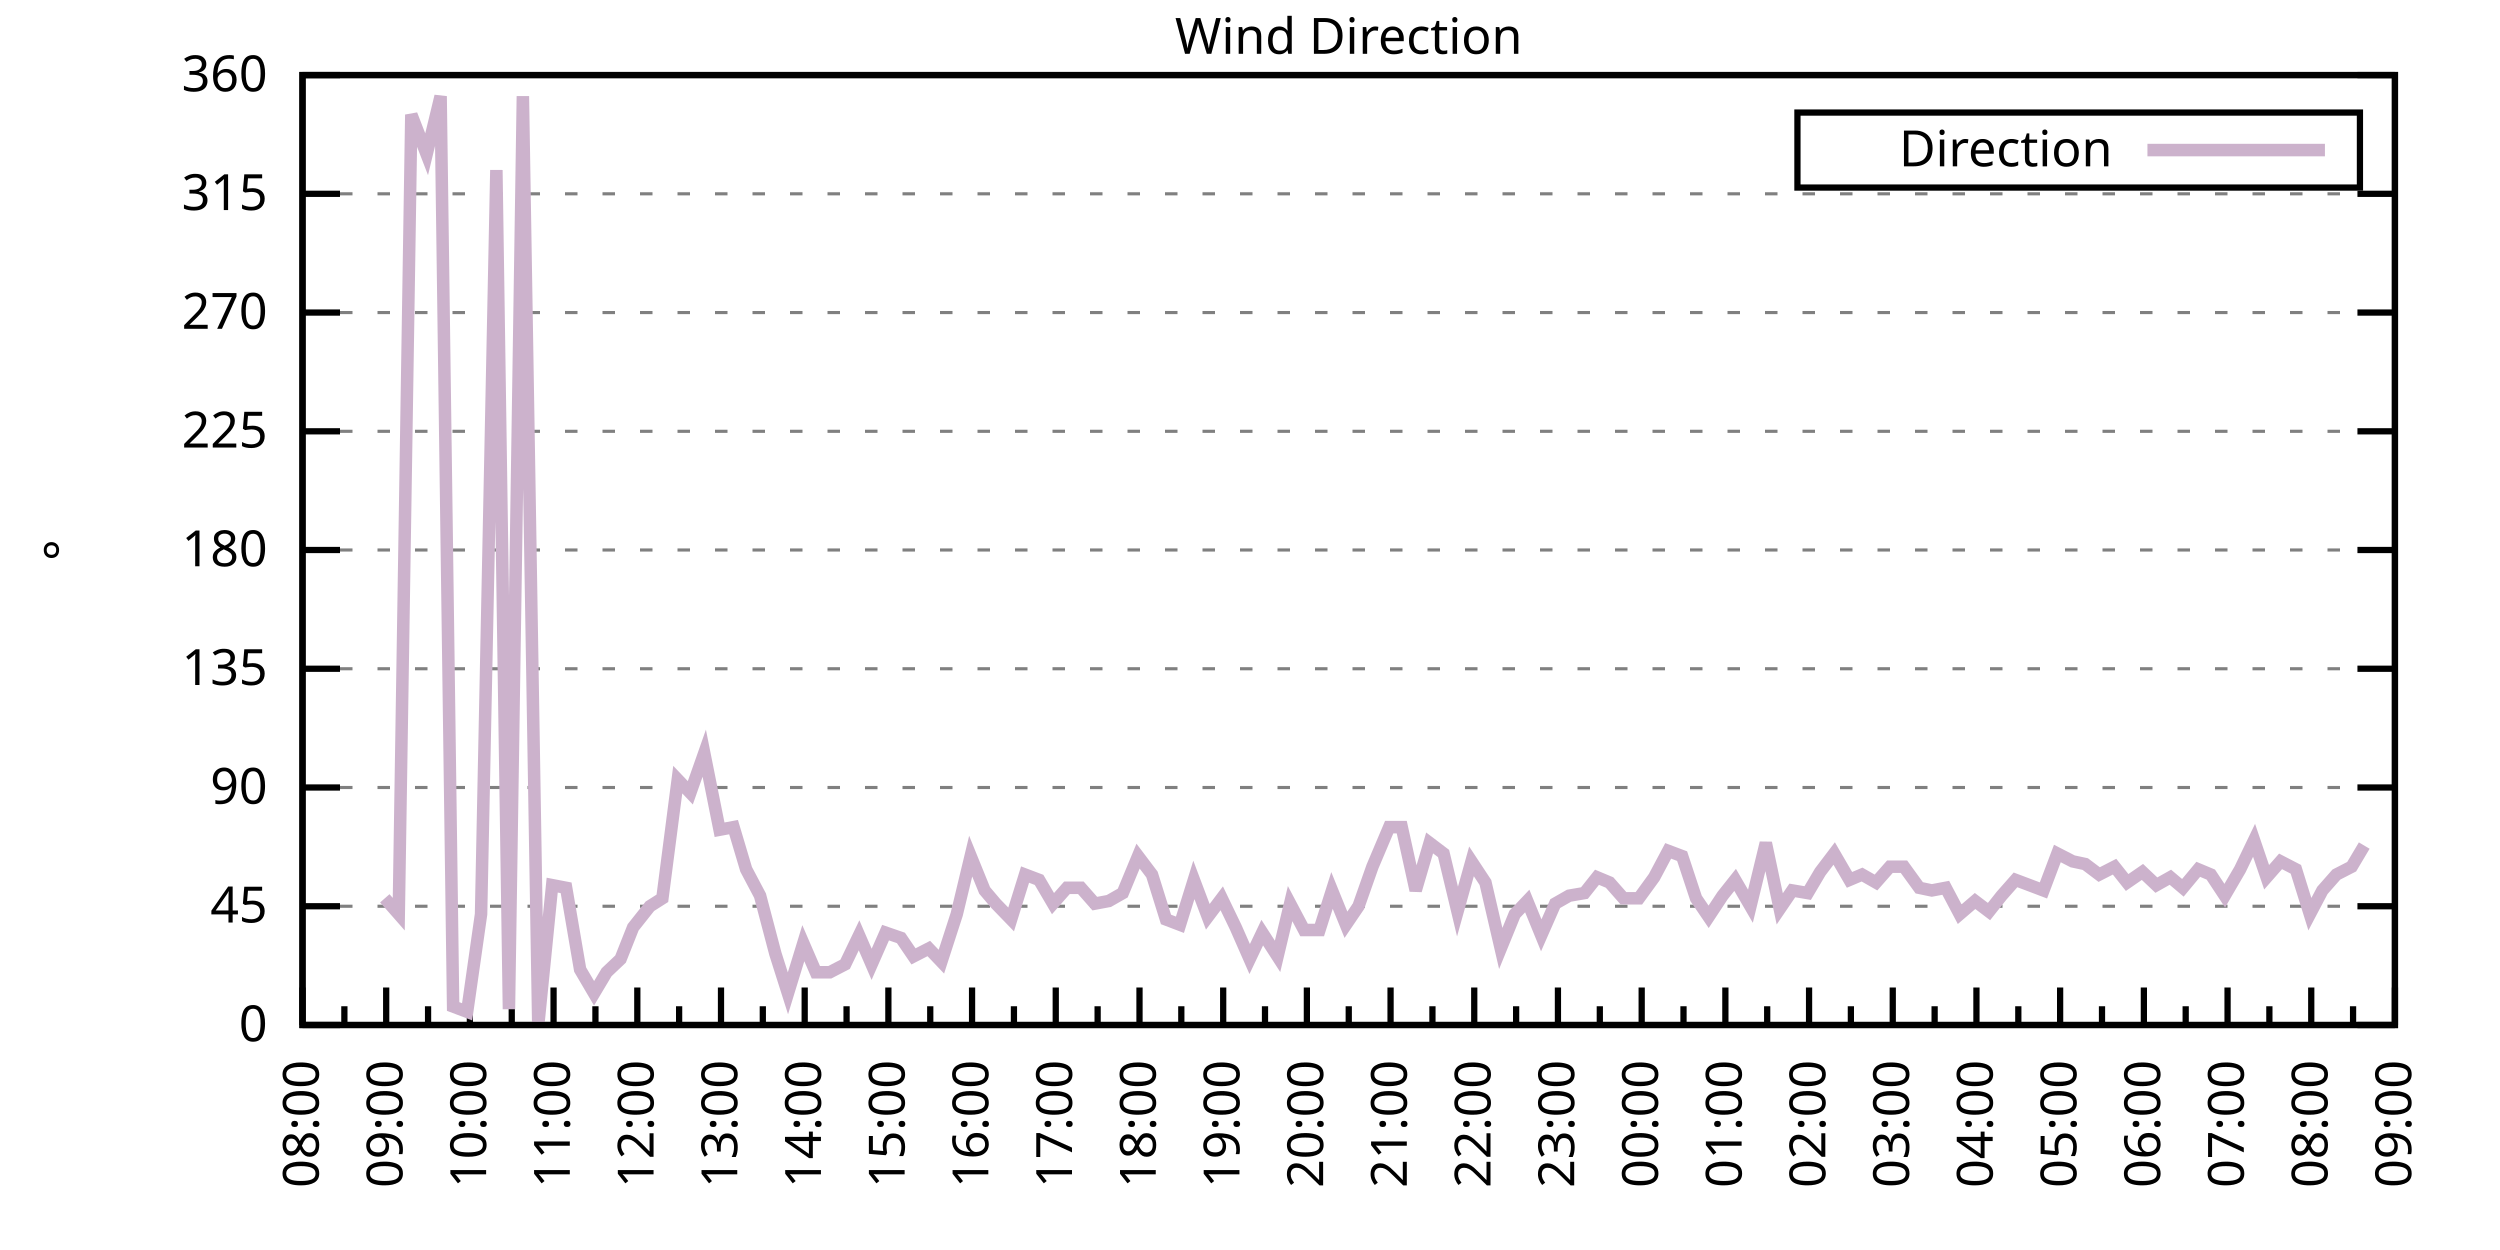
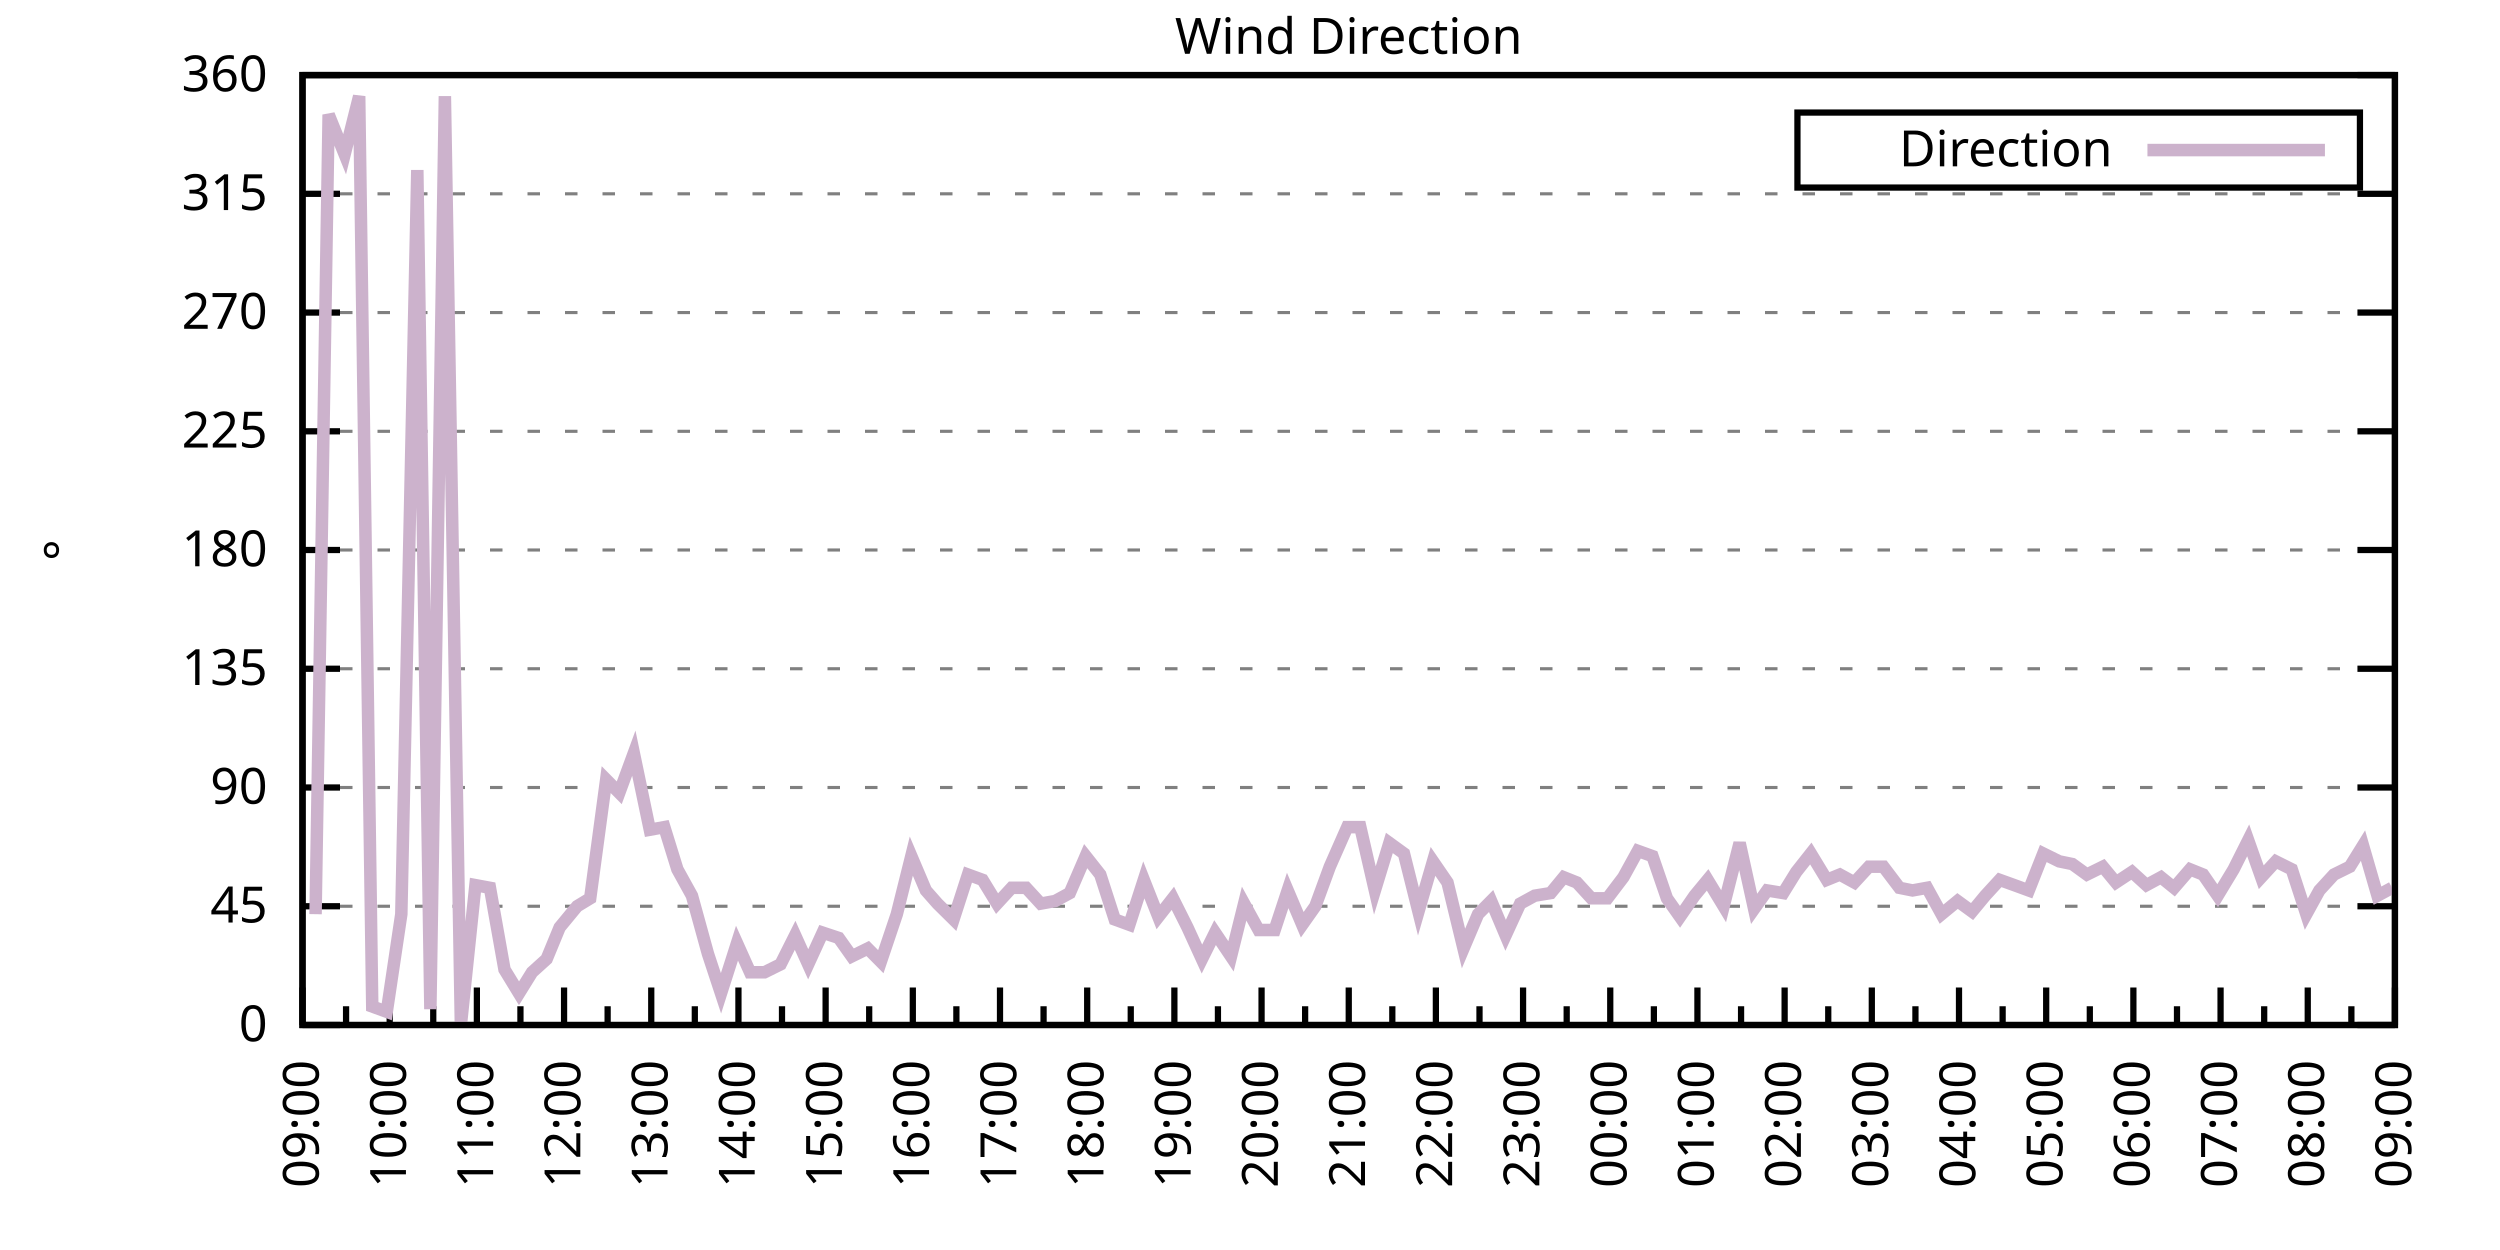
<svg xmlns="http://www.w3.org/2000/svg" xmlns:xlink="http://www.w3.org/1999/xlink" width="400" height="200" viewBox="0 0 400 200">
  <g id="gnuplot_canvas">
    <rect x="0" y="0" width="400" height="200" fill="none" />
    <defs>
      <circle id="gpDot" r="0.5" stroke-width="0.5" stroke="currentColor" />
      <path id="gpPt0" stroke-width="0.333" stroke="currentColor" d="M-1,0 h2 M0,-1 v2" />
      <path id="gpPt1" stroke-width="0.333" stroke="currentColor" d="M-1,-1 L1,1 M1,-1 L-1,1" />
      <path id="gpPt2" stroke-width="0.333" stroke="currentColor" d="M-1,0 L1,0 M0,-1 L0,1 M-1,-1 L1,1 M-1,1 L1,-1" />
      <rect id="gpPt3" stroke-width="0.333" stroke="currentColor" x="-1" y="-1" width="2" height="2" />
      <rect id="gpPt4" stroke-width="0.333" stroke="currentColor" fill="currentColor" x="-1" y="-1" width="2" height="2" />
      <circle id="gpPt5" stroke-width="0.333" stroke="currentColor" cx="0" cy="0" r="1" />
      <use xlink:href="#gpPt5" id="gpPt6" fill="currentColor" stroke="none" />
      <path id="gpPt7" stroke-width="0.333" stroke="currentColor" d="M0,-1.33 L-1.33,0.67 L1.33,0.67 z" />
      <use xlink:href="#gpPt7" id="gpPt8" fill="currentColor" stroke="none" />
      <use xlink:href="#gpPt7" id="gpPt9" stroke="currentColor" transform="rotate(180)" />
      <use xlink:href="#gpPt9" id="gpPt10" fill="currentColor" stroke="none" />
      <use xlink:href="#gpPt3" id="gpPt11" stroke="currentColor" transform="rotate(45)" />
      <use xlink:href="#gpPt11" id="gpPt12" fill="currentColor" stroke="none" />
      <path id="gpPt13" stroke-width="0.333" stroke="currentColor" d="M0,1.330 L1.265,0.411 L0.782,-1.067 L-0.782,-1.076 L-1.265,0.411 z" />
      <use xlink:href="#gpPt13" id="gpPt14" fill="currentColor" stroke="none" />
      <filter id="textbox" filterUnits="objectBoundingBox" x="0" y="0" height="1" width="1">
        <feFlood flood-color="white" flood-opacity="1" result="bgnd" />
        <feComposite in="SourceGraphic" in2="bgnd" operator="atop" />
      </filter>
      <filter id="greybox" filterUnits="objectBoundingBox" x="0" y="0" height="1" width="1">
        <feFlood flood-color="lightgrey" flood-opacity="1" result="grey" />
        <feComposite in="SourceGraphic" in2="grey" operator="atop" />
      </filter>
    </defs>
    <g fill="none" color="white" stroke="currentColor" stroke-width="1.00" stroke-linecap="butt" stroke-linejoin="miter">
</g>
    <g fill="none" color="black" stroke="currentColor" stroke-width="1.00" stroke-linecap="butt" stroke-linejoin="miter">
      <g stroke="none" shape-rendering="crispEdges">
        <polygon fill="rgb(255, 255, 255)" points="48.40,164.00 383.18,164.00 383.18,12.02 48.40,12.02 " />
      </g>
    </g>
    <g fill="none" color="black" stroke="currentColor" stroke-width="1.00" stroke-linecap="butt" stroke-linejoin="miter">
</g>
    <g fill="none" color="black" stroke="black" stroke-width="0.50" stroke-linecap="butt" stroke-linejoin="miter">
</g>
    <g fill="none" color="gray" stroke="currentColor" stroke-width="0.50" stroke-linecap="butt" stroke-linejoin="miter">
      <path stroke="gray" stroke-dasharray="2,4" class="gridline" d="M48.40,164.00 L383.19,164.00  " />
    </g>
    <g fill="none" color="gray" stroke="gray" stroke-width="1.00" stroke-linecap="butt" stroke-linejoin="miter">
</g>
    <g fill="none" color="black" stroke="currentColor" stroke-width="1.00" stroke-linecap="butt" stroke-linejoin="miter">
      <path stroke="black" d="M48.40,164.00 L54.40,164.00 M383.19,164.00 L377.19,164.00  " />
      <g transform="translate(42.80,166.60)" stroke="none" fill="black" font-family="Sans" font-size="8.00" text-anchor="end">
        <text>
          <tspan font-family="Sans"> 0</tspan>
        </text>
      </g>
    </g>
    <g fill="none" color="black" stroke="currentColor" stroke-width="1.00" stroke-linecap="butt" stroke-linejoin="miter">
</g>
    <g fill="none" color="black" stroke="black" stroke-width="0.50" stroke-linecap="butt" stroke-linejoin="miter">
</g>
    <g fill="none" color="gray" stroke="currentColor" stroke-width="0.50" stroke-linecap="butt" stroke-linejoin="miter">
      <path stroke="gray" stroke-dasharray="2,4" class="gridline" d="M48.40,145.00 L383.19,145.00  " />
    </g>
    <g fill="none" color="gray" stroke="gray" stroke-width="1.00" stroke-linecap="butt" stroke-linejoin="miter">
</g>
    <g fill="none" color="black" stroke="currentColor" stroke-width="1.00" stroke-linecap="butt" stroke-linejoin="miter">
      <path stroke="black" d="M48.40,145.00 L54.40,145.00 M383.19,145.00 L377.19,145.00  " />
      <g transform="translate(42.80,147.60)" stroke="none" fill="black" font-family="Sans" font-size="8.00" text-anchor="end">
        <text>
          <tspan font-family="Sans"> 45</tspan>
        </text>
      </g>
    </g>
    <g fill="none" color="black" stroke="currentColor" stroke-width="1.00" stroke-linecap="butt" stroke-linejoin="miter">
</g>
    <g fill="none" color="black" stroke="black" stroke-width="0.50" stroke-linecap="butt" stroke-linejoin="miter">
</g>
    <g fill="none" color="gray" stroke="currentColor" stroke-width="0.50" stroke-linecap="butt" stroke-linejoin="miter">
      <path stroke="gray" stroke-dasharray="2,4" class="gridline" d="M48.40,126.00 L383.19,126.00  " />
    </g>
    <g fill="none" color="gray" stroke="gray" stroke-width="1.00" stroke-linecap="butt" stroke-linejoin="miter">
</g>
    <g fill="none" color="black" stroke="currentColor" stroke-width="1.00" stroke-linecap="butt" stroke-linejoin="miter">
      <path stroke="black" d="M48.40,126.00 L54.40,126.00 M383.19,126.00 L377.19,126.00  " />
      <g transform="translate(42.80,128.60)" stroke="none" fill="black" font-family="Sans" font-size="8.00" text-anchor="end">
        <text>
          <tspan font-family="Sans"> 90</tspan>
        </text>
      </g>
    </g>
    <g fill="none" color="black" stroke="currentColor" stroke-width="1.00" stroke-linecap="butt" stroke-linejoin="miter">
</g>
    <g fill="none" color="black" stroke="black" stroke-width="0.50" stroke-linecap="butt" stroke-linejoin="miter">
</g>
    <g fill="none" color="gray" stroke="currentColor" stroke-width="0.50" stroke-linecap="butt" stroke-linejoin="miter">
      <path stroke="gray" stroke-dasharray="2,4" class="gridline" d="M48.40,107.00 L383.19,107.00  " />
    </g>
    <g fill="none" color="gray" stroke="gray" stroke-width="1.00" stroke-linecap="butt" stroke-linejoin="miter">
</g>
    <g fill="none" color="black" stroke="currentColor" stroke-width="1.00" stroke-linecap="butt" stroke-linejoin="miter">
      <path stroke="black" d="M48.40,107.00 L54.40,107.00 M383.19,107.00 L377.19,107.00  " />
      <g transform="translate(42.80,109.60)" stroke="none" fill="black" font-family="Sans" font-size="8.00" text-anchor="end">
        <text>
          <tspan font-family="Sans"> 135</tspan>
        </text>
      </g>
    </g>
    <g fill="none" color="black" stroke="currentColor" stroke-width="1.00" stroke-linecap="butt" stroke-linejoin="miter">
</g>
    <g fill="none" color="black" stroke="black" stroke-width="0.50" stroke-linecap="butt" stroke-linejoin="miter">
</g>
    <g fill="none" color="gray" stroke="currentColor" stroke-width="0.50" stroke-linecap="butt" stroke-linejoin="miter">
      <path stroke="gray" stroke-dasharray="2,4" class="gridline" d="M48.40,88.00 L383.19,88.00  " />
    </g>
    <g fill="none" color="gray" stroke="gray" stroke-width="1.00" stroke-linecap="butt" stroke-linejoin="miter">
</g>
    <g fill="none" color="black" stroke="currentColor" stroke-width="1.00" stroke-linecap="butt" stroke-linejoin="miter">
      <path stroke="black" d="M48.40,88.00 L54.40,88.00 M383.19,88.00 L377.19,88.00  " />
      <g transform="translate(42.80,90.60)" stroke="none" fill="black" font-family="Sans" font-size="8.00" text-anchor="end">
        <text>
          <tspan font-family="Sans"> 180</tspan>
        </text>
      </g>
    </g>
    <g fill="none" color="black" stroke="currentColor" stroke-width="1.00" stroke-linecap="butt" stroke-linejoin="miter">
</g>
    <g fill="none" color="black" stroke="black" stroke-width="0.50" stroke-linecap="butt" stroke-linejoin="miter">
</g>
    <g fill="none" color="gray" stroke="currentColor" stroke-width="0.50" stroke-linecap="butt" stroke-linejoin="miter">
      <path stroke="gray" stroke-dasharray="2,4" class="gridline" d="M48.40,69.01 L383.19,69.01  " />
    </g>
    <g fill="none" color="gray" stroke="gray" stroke-width="1.00" stroke-linecap="butt" stroke-linejoin="miter">
</g>
    <g fill="none" color="black" stroke="currentColor" stroke-width="1.00" stroke-linecap="butt" stroke-linejoin="miter">
      <path stroke="black" d="M48.40,69.01 L54.40,69.01 M383.19,69.01 L377.19,69.01  " />
      <g transform="translate(42.80,71.61)" stroke="none" fill="black" font-family="Sans" font-size="8.00" text-anchor="end">
        <text>
          <tspan font-family="Sans"> 225</tspan>
        </text>
      </g>
    </g>
    <g fill="none" color="black" stroke="currentColor" stroke-width="1.00" stroke-linecap="butt" stroke-linejoin="miter">
</g>
    <g fill="none" color="black" stroke="black" stroke-width="0.50" stroke-linecap="butt" stroke-linejoin="miter">
</g>
    <g fill="none" color="gray" stroke="currentColor" stroke-width="0.50" stroke-linecap="butt" stroke-linejoin="miter">
      <path stroke="gray" stroke-dasharray="2,4" class="gridline" d="M48.40,50.01 L383.19,50.01  " />
    </g>
    <g fill="none" color="gray" stroke="gray" stroke-width="1.00" stroke-linecap="butt" stroke-linejoin="miter">
</g>
    <g fill="none" color="black" stroke="currentColor" stroke-width="1.00" stroke-linecap="butt" stroke-linejoin="miter">
      <path stroke="black" d="M48.40,50.01 L54.40,50.01 M383.19,50.01 L377.19,50.01  " />
      <g transform="translate(42.80,52.61)" stroke="none" fill="black" font-family="Sans" font-size="8.00" text-anchor="end">
        <text>
          <tspan font-family="Sans"> 270</tspan>
        </text>
      </g>
    </g>
    <g fill="none" color="black" stroke="currentColor" stroke-width="1.00" stroke-linecap="butt" stroke-linejoin="miter">
</g>
    <g fill="none" color="black" stroke="black" stroke-width="0.50" stroke-linecap="butt" stroke-linejoin="miter">
</g>
    <g fill="none" color="gray" stroke="currentColor" stroke-width="0.50" stroke-linecap="butt" stroke-linejoin="miter">
      <path stroke="gray" stroke-dasharray="2,4" class="gridline" d="M48.40,31.01 L383.19,31.01  " />
    </g>
    <g fill="none" color="gray" stroke="gray" stroke-width="1.00" stroke-linecap="butt" stroke-linejoin="miter">
</g>
    <g fill="none" color="black" stroke="currentColor" stroke-width="1.00" stroke-linecap="butt" stroke-linejoin="miter">
      <path stroke="black" d="M48.40,31.01 L54.40,31.01 M383.19,31.01 L377.19,31.01  " />
      <g transform="translate(42.80,33.61)" stroke="none" fill="black" font-family="Sans" font-size="8.00" text-anchor="end">
        <text>
          <tspan font-family="Sans"> 315</tspan>
        </text>
      </g>
    </g>
    <g fill="none" color="black" stroke="currentColor" stroke-width="1.00" stroke-linecap="butt" stroke-linejoin="miter">
</g>
    <g fill="none" color="black" stroke="black" stroke-width="0.50" stroke-linecap="butt" stroke-linejoin="miter">
</g>
    <g fill="none" color="gray" stroke="currentColor" stroke-width="0.50" stroke-linecap="butt" stroke-linejoin="miter">
      <path stroke="gray" stroke-dasharray="2,4" class="gridline" d="M48.40,12.01 L383.19,12.01  " />
    </g>
    <g fill="none" color="gray" stroke="gray" stroke-width="1.00" stroke-linecap="butt" stroke-linejoin="miter">
</g>
    <g fill="none" color="black" stroke="currentColor" stroke-width="1.00" stroke-linecap="butt" stroke-linejoin="miter">
      <path stroke="black" d="M48.40,12.01 L54.40,12.01 M383.19,12.01 L377.19,12.01  " />
      <g transform="translate(42.80,14.61)" stroke="none" fill="black" font-family="Sans" font-size="8.00" text-anchor="end">
        <text>
          <tspan font-family="Sans"> 360</tspan>
        </text>
      </g>
    </g>
    <g fill="none" color="black" stroke="currentColor" stroke-width="1.00" stroke-linecap="butt" stroke-linejoin="miter">
      <path stroke="black" d="M48.40,164.00 L48.40,158.00  " />
      <g transform="translate(51.00,169.60) rotate(270)" stroke="none" fill="black" font-family="Sans" font-size="8.00" text-anchor="end">
        <text>
+           <tspan font-family="Sans">09:00</tspan>
+         </text>
+       </g>
+     </g>
+     <g fill="none" color="black" stroke="currentColor" stroke-width="1.00" stroke-linecap="butt" stroke-linejoin="miter">
+       <path stroke="black" d="M55.37,164.00 L55.37,161.00 M62.35,164.00 L62.35,158.00  " />
+       <g transform="translate(64.95,169.60) rotate(270)" stroke="none" fill="black" font-family="Sans" font-size="8.00" text-anchor="end">
+         <text>
+           <tspan font-family="Sans">10:00</tspan>
+         </text>
+       </g>
+     </g>
+     <g fill="none" color="black" stroke="currentColor" stroke-width="1.00" stroke-linecap="butt" stroke-linejoin="miter">
+       <path stroke="black" d="M69.32,164.00 L69.32,161.00 M76.30,164.00 L76.30,158.00  " />
+       <g transform="translate(78.90,169.60) rotate(270)" stroke="none" fill="black" font-family="Sans" font-size="8.00" text-anchor="end">
+         <text>
+           <tspan font-family="Sans">11:00</tspan>
+         </text>
+       </g>
+     </g>
+     <g fill="none" color="black" stroke="currentColor" stroke-width="1.00" stroke-linecap="butt" stroke-linejoin="miter">
+       <path stroke="black" d="M83.27,164.00 L83.27,161.00 M90.25,164.00 L90.25,158.00  " />
+       <g transform="translate(92.85,169.60) rotate(270)" stroke="none" fill="black" font-family="Sans" font-size="8.00" text-anchor="end">
+         <text>
+           <tspan font-family="Sans">12:00</tspan>
+         </text>
+       </g>
+     </g>
+     <g fill="none" color="black" stroke="currentColor" stroke-width="1.00" stroke-linecap="butt" stroke-linejoin="miter">
+       <path stroke="black" d="M97.22,164.00 L97.22,161.00 M104.20,164.00 L104.20,158.00  " />
+       <g transform="translate(106.80,169.60) rotate(270)" stroke="none" fill="black" font-family="Sans" font-size="8.00" text-anchor="end">
+         <text>
+           <tspan font-family="Sans">13:00</tspan>
+         </text>
+       </g>
+     </g>
+     <g fill="none" color="black" stroke="currentColor" stroke-width="1.00" stroke-linecap="butt" stroke-linejoin="miter">
+       <path stroke="black" d="M111.17,164.00 L111.17,161.00 M118.15,164.00 L118.15,158.00  " />
+       <g transform="translate(120.75,169.60) rotate(270)" stroke="none" fill="black" font-family="Sans" font-size="8.00" text-anchor="end">
+         <text>
+           <tspan font-family="Sans">14:00</tspan>
+         </text>
+       </g>
+     </g>
+     <g fill="none" color="black" stroke="currentColor" stroke-width="1.00" stroke-linecap="butt" stroke-linejoin="miter">
+       <path stroke="black" d="M125.12,164.00 L125.12,161.00 M132.10,164.00 L132.10,158.00  " />
+       <g transform="translate(134.70,169.60) rotate(270)" stroke="none" fill="black" font-family="Sans" font-size="8.00" text-anchor="end">
+         <text>
+           <tspan font-family="Sans">15:00</tspan>
+         </text>
+       </g>
+     </g>
+     <g fill="none" color="black" stroke="currentColor" stroke-width="1.00" stroke-linecap="butt" stroke-linejoin="miter">
+       <path stroke="black" d="M139.07,164.00 L139.07,161.00 M146.05,164.00 L146.05,158.00  " />
+       <g transform="translate(148.65,169.60) rotate(270)" stroke="none" fill="black" font-family="Sans" font-size="8.00" text-anchor="end">
+         <text>
+           <tspan font-family="Sans">16:00</tspan>
+         </text>
+       </g>
+     </g>
+     <g fill="none" color="black" stroke="currentColor" stroke-width="1.00" stroke-linecap="butt" stroke-linejoin="miter">
+       <path stroke="black" d="M153.02,164.00 L153.02,161.00 M160.00,164.00 L160.00,158.00  " />
+       <g transform="translate(162.60,169.60) rotate(270)" stroke="none" fill="black" font-family="Sans" font-size="8.00" text-anchor="end">
+         <text>
+           <tspan font-family="Sans">17:00</tspan>
+         </text>
+       </g>
+     </g>
+     <g fill="none" color="black" stroke="currentColor" stroke-width="1.00" stroke-linecap="butt" stroke-linejoin="miter">
+       <path stroke="black" d="M166.97,164.00 L166.97,161.00 M173.95,164.00 L173.95,158.00  " />
+       <g transform="translate(176.55,169.60) rotate(270)" stroke="none" fill="black" font-family="Sans" font-size="8.00" text-anchor="end">
+         <text>
+           <tspan font-family="Sans">18:00</tspan>
+         </text>
+       </g>
+     </g>
+     <g fill="none" color="black" stroke="currentColor" stroke-width="1.00" stroke-linecap="butt" stroke-linejoin="miter">
+       <path stroke="black" d="M180.92,164.00 L180.92,161.00 M187.90,164.00 L187.90,158.00  " />
+       <g transform="translate(190.50,169.60) rotate(270)" stroke="none" fill="black" font-family="Sans" font-size="8.00" text-anchor="end">
+         <text>
+           <tspan font-family="Sans">19:00</tspan>
+         </text>
+       </g>
+     </g>
+     <g fill="none" color="black" stroke="currentColor" stroke-width="1.00" stroke-linecap="butt" stroke-linejoin="miter">
+       <path stroke="black" d="M194.87,164.00 L194.87,161.00 M201.85,164.00 L201.85,158.00  " />
+       <g transform="translate(204.45,169.60) rotate(270)" stroke="none" fill="black" font-family="Sans" font-size="8.00" text-anchor="end">
+         <text>
+           <tspan font-family="Sans">20:00</tspan>
+         </text>
+       </g>
+     </g>
+     <g fill="none" color="black" stroke="currentColor" stroke-width="1.00" stroke-linecap="butt" stroke-linejoin="miter">
+       <path stroke="black" d="M208.82,164.00 L208.82,161.00 M215.80,164.00 L215.80,158.00  " />
+       <g transform="translate(218.40,169.60) rotate(270)" stroke="none" fill="black" font-family="Sans" font-size="8.00" text-anchor="end">
+         <text>
+           <tspan font-family="Sans">21:00</tspan>
+         </text>
+       </g>
+     </g>
+     <g fill="none" color="black" stroke="currentColor" stroke-width="1.00" stroke-linecap="butt" stroke-linejoin="miter">
+       <path stroke="black" d="M222.77,164.00 L222.77,161.00 M229.74,164.00 L229.74,158.00  " />
+       <g transform="translate(232.34,169.60) rotate(270)" stroke="none" fill="black" font-family="Sans" font-size="8.00" text-anchor="end">
+         <text>
+           <tspan font-family="Sans">22:00</tspan>
+         </text>
+       </g>
+     </g>
+     <g fill="none" color="black" stroke="currentColor" stroke-width="1.00" stroke-linecap="butt" stroke-linejoin="miter">
+       <path stroke="black" d="M236.72,164.00 L236.72,161.00 M243.69,164.00 L243.69,158.00  " />
+       <g transform="translate(246.29,169.60) rotate(270)" stroke="none" fill="black" font-family="Sans" font-size="8.00" text-anchor="end">
+         <text>
+           <tspan font-family="Sans">23:00</tspan>
+         </text>
+       </g>
+     </g>
+     <g fill="none" color="black" stroke="currentColor" stroke-width="1.00" stroke-linecap="butt" stroke-linejoin="miter">
+       <path stroke="black" d="M250.67,164.00 L250.67,161.00 M257.64,164.00 L257.64,158.00  " />
+       <g transform="translate(260.24,169.60) rotate(270)" stroke="none" fill="black" font-family="Sans" font-size="8.00" text-anchor="end">
+         <text>
+           <tspan font-family="Sans">00:00</tspan>
+         </text>
+       </g>
+     </g>
+     <g fill="none" color="black" stroke="currentColor" stroke-width="1.00" stroke-linecap="butt" stroke-linejoin="miter">
+       <path stroke="black" d="M264.62,164.00 L264.62,161.00 M271.59,164.00 L271.59,158.00  " />
+       <g transform="translate(274.19,169.60) rotate(270)" stroke="none" fill="black" font-family="Sans" font-size="8.00" text-anchor="end">
+         <text>
+           <tspan font-family="Sans">01:00</tspan>
+         </text>
+       </g>
+     </g>
+     <g fill="none" color="black" stroke="currentColor" stroke-width="1.00" stroke-linecap="butt" stroke-linejoin="miter">
+       <path stroke="black" d="M278.57,164.00 L278.57,161.00 M285.54,164.00 L285.54,158.00  " />
+       <g transform="translate(288.14,169.60) rotate(270)" stroke="none" fill="black" font-family="Sans" font-size="8.00" text-anchor="end">
+         <text>
+           <tspan font-family="Sans">02:00</tspan>
+         </text>
+       </g>
+     </g>
+     <g fill="none" color="black" stroke="currentColor" stroke-width="1.00" stroke-linecap="butt" stroke-linejoin="miter">
+       <path stroke="black" d="M292.52,164.00 L292.52,161.00 M299.49,164.00 L299.49,158.00  " />
+       <g transform="translate(302.09,169.60) rotate(270)" stroke="none" fill="black" font-family="Sans" font-size="8.00" text-anchor="end">
+         <text>
+           <tspan font-family="Sans">03:00</tspan>
+         </text>
+       </g>
+     </g>
+     <g fill="none" color="black" stroke="currentColor" stroke-width="1.00" stroke-linecap="butt" stroke-linejoin="miter">
+       <path stroke="black" d="M306.47,164.00 L306.47,161.00 M313.44,164.00 L313.44,158.00  " />
+       <g transform="translate(316.04,169.60) rotate(270)" stroke="none" fill="black" font-family="Sans" font-size="8.00" text-anchor="end">
+         <text>
+           <tspan font-family="Sans">04:00</tspan>
+         </text>
+       </g>
+     </g>
+     <g fill="none" color="black" stroke="currentColor" stroke-width="1.00" stroke-linecap="butt" stroke-linejoin="miter">
+       <path stroke="black" d="M320.42,164.00 L320.42,161.00 M327.39,164.00 L327.39,158.00  " />
+       <g transform="translate(329.99,169.60) rotate(270)" stroke="none" fill="black" font-family="Sans" font-size="8.00" text-anchor="end">
+         <text>
+           <tspan font-family="Sans">05:00</tspan>
+         </text>
+       </g>
+     </g>
+     <g fill="none" color="black" stroke="currentColor" stroke-width="1.00" stroke-linecap="butt" stroke-linejoin="miter">
+       <path stroke="black" d="M334.37,164.00 L334.37,161.00 M341.34,164.00 L341.34,158.00  " />
+       <g transform="translate(343.94,169.60) rotate(270)" stroke="none" fill="black" font-family="Sans" font-size="8.00" text-anchor="end">
+         <text>
+           <tspan font-family="Sans">06:00</tspan>
+         </text>
+       </g>
+     </g>
+     <g fill="none" color="black" stroke="currentColor" stroke-width="1.00" stroke-linecap="butt" stroke-linejoin="miter">
+       <path stroke="black" d="M348.32,164.00 L348.32,161.00 M355.29,164.00 L355.29,158.00  " />
+       <g transform="translate(357.89,169.60) rotate(270)" stroke="none" fill="black" font-family="Sans" font-size="8.00" text-anchor="end">
+         <text>
+           <tspan font-family="Sans">07:00</tspan>
+         </text>
+       </g>
+     </g>
+     <g fill="none" color="black" stroke="currentColor" stroke-width="1.00" stroke-linecap="butt" stroke-linejoin="miter">
+       <path stroke="black" d="M362.27,164.00 L362.27,161.00 M369.24,164.00 L369.24,158.00  " />
+       <g transform="translate(371.84,169.60) rotate(270)" stroke="none" fill="black" font-family="Sans" font-size="8.00" text-anchor="end">
+         <text>
          <tspan font-family="Sans">08:00</tspan>
        </text>
      </g>
    </g>
    <g fill="none" color="black" stroke="currentColor" stroke-width="1.00" stroke-linecap="butt" stroke-linejoin="miter">
-       <path stroke="black" d="M55.10,164.00 L55.10,161.00 M61.79,164.00 L61.79,158.00  " />
-       <g transform="translate(64.39,169.60) rotate(270)" stroke="none" fill="black" font-family="Sans" font-size="8.00" text-anchor="end">
-         <text>
-           <tspan font-family="Sans">09:00</tspan>
-         </text>
-       </g>
-     </g>
-     <g fill="none" color="black" stroke="currentColor" stroke-width="1.00" stroke-linecap="butt" stroke-linejoin="miter">
-       <path stroke="black" d="M68.49,164.00 L68.49,161.00 M75.18,164.00 L75.18,158.00  " />
-       <g transform="translate(77.78,169.60) rotate(270)" stroke="none" fill="black" font-family="Sans" font-size="8.00" text-anchor="end">
-         <text>
-           <tspan font-family="Sans">10:00</tspan>
-         </text>
-       </g>
-     </g>
-     <g fill="none" color="black" stroke="currentColor" stroke-width="1.00" stroke-linecap="butt" stroke-linejoin="miter">
-       <path stroke="black" d="M81.88,164.00 L81.88,161.00 M88.57,164.00 L88.57,158.00  " />
-       <g transform="translate(91.17,169.60) rotate(270)" stroke="none" fill="black" font-family="Sans" font-size="8.00" text-anchor="end">
-         <text>
-           <tspan font-family="Sans">11:00</tspan>
-         </text>
-       </g>
-     </g>
-     <g fill="none" color="black" stroke="currentColor" stroke-width="1.00" stroke-linecap="butt" stroke-linejoin="miter">
-       <path stroke="black" d="M95.27,164.00 L95.27,161.00 M101.97,164.00 L101.97,158.00  " />
-       <g transform="translate(104.57,169.60) rotate(270)" stroke="none" fill="black" font-family="Sans" font-size="8.00" text-anchor="end">
-         <text>
-           <tspan font-family="Sans">12:00</tspan>
-         </text>
-       </g>
-     </g>
-     <g fill="none" color="black" stroke="currentColor" stroke-width="1.00" stroke-linecap="butt" stroke-linejoin="miter">
-       <path stroke="black" d="M108.66,164.00 L108.66,161.00 M115.36,164.00 L115.36,158.00  " />
-       <g transform="translate(117.96,169.60) rotate(270)" stroke="none" fill="black" font-family="Sans" font-size="8.00" text-anchor="end">
-         <text>
-           <tspan font-family="Sans">13:00</tspan>
-         </text>
-       </g>
-     </g>
-     <g fill="none" color="black" stroke="currentColor" stroke-width="1.00" stroke-linecap="butt" stroke-linejoin="miter">
-       <path stroke="black" d="M122.05,164.00 L122.05,161.00 M128.75,164.00 L128.75,158.00  " />
-       <g transform="translate(131.35,169.60) rotate(270)" stroke="none" fill="black" font-family="Sans" font-size="8.00" text-anchor="end">
-         <text>
-           <tspan font-family="Sans">14:00</tspan>
-         </text>
-       </g>
-     </g>
-     <g fill="none" color="black" stroke="currentColor" stroke-width="1.00" stroke-linecap="butt" stroke-linejoin="miter">
-       <path stroke="black" d="M135.45,164.00 L135.45,161.00 M142.14,164.00 L142.14,158.00  " />
-       <g transform="translate(144.74,169.60) rotate(270)" stroke="none" fill="black" font-family="Sans" font-size="8.00" text-anchor="end">
-         <text>
-           <tspan font-family="Sans">15:00</tspan>
-         </text>
-       </g>
-     </g>
-     <g fill="none" color="black" stroke="currentColor" stroke-width="1.00" stroke-linecap="butt" stroke-linejoin="miter">
-       <path stroke="black" d="M148.84,164.00 L148.84,161.00 M155.53,164.00 L155.53,158.00  " />
-       <g transform="translate(158.13,169.60) rotate(270)" stroke="none" fill="black" font-family="Sans" font-size="8.00" text-anchor="end">
-         <text>
-           <tspan font-family="Sans">16:00</tspan>
-         </text>
-       </g>
-     </g>
-     <g fill="none" color="black" stroke="currentColor" stroke-width="1.00" stroke-linecap="butt" stroke-linejoin="miter">
-       <path stroke="black" d="M162.23,164.00 L162.23,161.00 M168.92,164.00 L168.92,158.00  " />
-       <g transform="translate(171.52,169.60) rotate(270)" stroke="none" fill="black" font-family="Sans" font-size="8.00" text-anchor="end">
-         <text>
-           <tspan font-family="Sans">17:00</tspan>
-         </text>
-       </g>
-     </g>
-     <g fill="none" color="black" stroke="currentColor" stroke-width="1.00" stroke-linecap="butt" stroke-linejoin="miter">
-       <path stroke="black" d="M175.62,164.00 L175.62,161.00 M182.32,164.00 L182.32,158.00  " />
-       <g transform="translate(184.92,169.60) rotate(270)" stroke="none" fill="black" font-family="Sans" font-size="8.00" text-anchor="end">
-         <text>
-           <tspan font-family="Sans">18:00</tspan>
-         </text>
-       </g>
-     </g>
-     <g fill="none" color="black" stroke="currentColor" stroke-width="1.00" stroke-linecap="butt" stroke-linejoin="miter">
-       <path stroke="black" d="M189.01,164.00 L189.01,161.00 M195.71,164.00 L195.71,158.00  " />
-       <g transform="translate(198.31,169.60) rotate(270)" stroke="none" fill="black" font-family="Sans" font-size="8.00" text-anchor="end">
-         <text>
-           <tspan font-family="Sans">19:00</tspan>
-         </text>
-       </g>
-     </g>
-     <g fill="none" color="black" stroke="currentColor" stroke-width="1.00" stroke-linecap="butt" stroke-linejoin="miter">
-       <path stroke="black" d="M202.40,164.00 L202.40,161.00 M209.10,164.00 L209.10,158.00  " />
-       <g transform="translate(211.70,169.60) rotate(270)" stroke="none" fill="black" font-family="Sans" font-size="8.00" text-anchor="end">
-         <text>
-           <tspan font-family="Sans">20:00</tspan>
-         </text>
-       </g>
-     </g>
-     <g fill="none" color="black" stroke="currentColor" stroke-width="1.00" stroke-linecap="butt" stroke-linejoin="miter">
-       <path stroke="black" d="M215.80,164.00 L215.80,161.00 M222.49,164.00 L222.49,158.00  " />
-       <g transform="translate(225.09,169.60) rotate(270)" stroke="none" fill="black" font-family="Sans" font-size="8.00" text-anchor="end">
-         <text>
-           <tspan font-family="Sans">21:00</tspan>
-         </text>
-       </g>
-     </g>
-     <g fill="none" color="black" stroke="currentColor" stroke-width="1.00" stroke-linecap="butt" stroke-linejoin="miter">
-       <path stroke="black" d="M229.19,164.00 L229.19,161.00 M235.88,164.00 L235.88,158.00  " />
-       <g transform="translate(238.48,169.60) rotate(270)" stroke="none" fill="black" font-family="Sans" font-size="8.00" text-anchor="end">
-         <text>
-           <tspan font-family="Sans">22:00</tspan>
-         </text>
-       </g>
-     </g>
-     <g fill="none" color="black" stroke="currentColor" stroke-width="1.00" stroke-linecap="butt" stroke-linejoin="miter">
-       <path stroke="black" d="M242.58,164.00 L242.58,161.00 M249.27,164.00 L249.27,158.00  " />
-       <g transform="translate(251.87,169.60) rotate(270)" stroke="none" fill="black" font-family="Sans" font-size="8.00" text-anchor="end">
-         <text>
-           <tspan font-family="Sans">23:00</tspan>
-         </text>
-       </g>
-     </g>
-     <g fill="none" color="black" stroke="currentColor" stroke-width="1.00" stroke-linecap="butt" stroke-linejoin="miter">
-       <path stroke="black" d="M255.97,164.00 L255.97,161.00 M262.67,164.00 L262.67,158.00  " />
-       <g transform="translate(265.27,169.60) rotate(270)" stroke="none" fill="black" font-family="Sans" font-size="8.00" text-anchor="end">
-         <text>
-           <tspan font-family="Sans">00:00</tspan>
-         </text>
-       </g>
-     </g>
-     <g fill="none" color="black" stroke="currentColor" stroke-width="1.00" stroke-linecap="butt" stroke-linejoin="miter">
-       <path stroke="black" d="M269.36,164.00 L269.36,161.00 M276.06,164.00 L276.06,158.00  " />
-       <g transform="translate(278.66,169.60) rotate(270)" stroke="none" fill="black" font-family="Sans" font-size="8.00" text-anchor="end">
-         <text>
-           <tspan font-family="Sans">01:00</tspan>
-         </text>
-       </g>
-     </g>
-     <g fill="none" color="black" stroke="currentColor" stroke-width="1.00" stroke-linecap="butt" stroke-linejoin="miter">
-       <path stroke="black" d="M282.75,164.00 L282.75,161.00 M289.45,164.00 L289.45,158.00  " />
-       <g transform="translate(292.05,169.60) rotate(270)" stroke="none" fill="black" font-family="Sans" font-size="8.00" text-anchor="end">
-         <text>
-           <tspan font-family="Sans">02:00</tspan>
-         </text>
-       </g>
-     </g>
-     <g fill="none" color="black" stroke="currentColor" stroke-width="1.00" stroke-linecap="butt" stroke-linejoin="miter">
-       <path stroke="black" d="M296.14,164.00 L296.14,161.00 M302.84,164.00 L302.84,158.00  " />
-       <g transform="translate(305.44,169.60) rotate(270)" stroke="none" fill="black" font-family="Sans" font-size="8.00" text-anchor="end">
-         <text>
-           <tspan font-family="Sans">03:00</tspan>
-         </text>
-       </g>
-     </g>
-     <g fill="none" color="black" stroke="currentColor" stroke-width="1.00" stroke-linecap="butt" stroke-linejoin="miter">
-       <path stroke="black" d="M309.54,164.00 L309.54,161.00 M316.23,164.00 L316.23,158.00  " />
-       <g transform="translate(318.83,169.60) rotate(270)" stroke="none" fill="black" font-family="Sans" font-size="8.00" text-anchor="end">
-         <text>
-           <tspan font-family="Sans">04:00</tspan>
-         </text>
-       </g>
-     </g>
-     <g fill="none" color="black" stroke="currentColor" stroke-width="1.00" stroke-linecap="butt" stroke-linejoin="miter">
-       <path stroke="black" d="M322.93,164.00 L322.93,161.00 M329.62,164.00 L329.62,158.00  " />
-       <g transform="translate(332.22,169.60) rotate(270)" stroke="none" fill="black" font-family="Sans" font-size="8.00" text-anchor="end">
-         <text>
-           <tspan font-family="Sans">05:00</tspan>
-         </text>
-       </g>
-     </g>
-     <g fill="none" color="black" stroke="currentColor" stroke-width="1.00" stroke-linecap="butt" stroke-linejoin="miter">
-       <path stroke="black" d="M336.32,164.00 L336.32,161.00 M343.02,164.00 L343.02,158.00  " />
-       <g transform="translate(345.62,169.60) rotate(270)" stroke="none" fill="black" font-family="Sans" font-size="8.00" text-anchor="end">
-         <text>
-           <tspan font-family="Sans">06:00</tspan>
-         </text>
-       </g>
-     </g>
-     <g fill="none" color="black" stroke="currentColor" stroke-width="1.00" stroke-linecap="butt" stroke-linejoin="miter">
-       <path stroke="black" d="M349.71,164.00 L349.71,161.00 M356.41,164.00 L356.41,158.00  " />
-       <g transform="translate(359.01,169.60) rotate(270)" stroke="none" fill="black" font-family="Sans" font-size="8.00" text-anchor="end">
-         <text>
-           <tspan font-family="Sans">07:00</tspan>
-         </text>
-       </g>
-     </g>
-     <g fill="none" color="black" stroke="currentColor" stroke-width="1.00" stroke-linecap="butt" stroke-linejoin="miter">
-       <path stroke="black" d="M363.10,164.00 L363.10,161.00 M369.80,164.00 L369.80,158.00  " />
-       <g transform="translate(372.40,169.60) rotate(270)" stroke="none" fill="black" font-family="Sans" font-size="8.00" text-anchor="end">
-         <text>
-           <tspan font-family="Sans">08:00</tspan>
-         </text>
-       </g>
-     </g>
-     <g fill="none" color="black" stroke="currentColor" stroke-width="1.00" stroke-linecap="butt" stroke-linejoin="miter">
-       <path stroke="black" d="M376.49,164.00 L376.49,161.00 M383.19,164.00 L383.19,158.00  " />
+       <path stroke="black" d="M376.22,164.00 L376.22,161.00 M383.19,164.00 L383.19,158.00  " />
      <g transform="translate(385.79,169.60) rotate(270)" stroke="none" fill="black" font-family="Sans" font-size="8.00" text-anchor="end">
        <text>
          <tspan font-family="Sans">09:00</tspan>
        </text>
      </g>
    </g>
    <g fill="none" color="black" stroke="currentColor" stroke-width="1.00" stroke-linecap="butt" stroke-linejoin="miter">
</g>
    <g fill="none" color="black" stroke="currentColor" stroke-width="1.00" stroke-linecap="butt" stroke-linejoin="miter">
      <path stroke="black" d="M48.40,12.01 L48.40,164.00 L383.19,164.00 L383.19,12.01 L48.40,12.01 Z  " />
    </g>
    <g fill="none" color="black" stroke="currentColor" stroke-width="1.00" stroke-linecap="butt" stroke-linejoin="miter">
      <g transform="translate(12.80,88.01) rotate(270)" stroke="none" fill="black" font-family="Sans" font-size="8.00" text-anchor="middle">
        <text>
          <tspan font-family="Sans">°</tspan>
        </text>
      </g>
    </g>
    <g fill="none" color="black" stroke="currentColor" stroke-width="1.00" stroke-linecap="butt" stroke-linejoin="miter">
</g>
    <g fill="none" color="black" stroke="currentColor" stroke-width="1.00" stroke-linecap="butt" stroke-linejoin="miter">
      <path stroke="black" d="M287.59,30.01 L287.59,18.01 L377.59,18.01 L377.59,30.01 L287.59,30.01 Z  " />
    </g>
    <g id="Wind_direction_plot_1">
      <g fill="none" color="white" stroke="black" stroke-width="2.00" stroke-linecap="butt" stroke-linejoin="miter">
</g>
      <g fill="none" color="black" stroke="currentColor" stroke-width="2.00" stroke-linecap="butt" stroke-linejoin="miter">
        <g transform="translate(337.99,26.61)" stroke="none" fill="black" font-family="Sans" font-size="8.00" text-anchor="end">
          <text>
            <tspan font-family="Sans">Direction</tspan>
          </text>
        </g>
      </g>
      <g fill="none" color="black" stroke="currentColor" stroke-width="2.00" stroke-linecap="butt" stroke-linejoin="miter">
-         <path stroke="rgb(204, 178, 204)" d="M343.59,24.01 L371.99,24.01 M61.57,143.73 L63.80,146.27 L65.81,18.34 L68.26,24.68 L70.50,15.39 L72.50,161.04   L74.74,161.89 L76.97,146.27 L79.42,27.21 L81.43,161.47 L83.66,15.39 L86.12,164.00 L88.35,141.62 L90.58,142.05   L92.82,155.13 L95.05,158.93 L97.06,155.56 L99.29,153.45 L101.30,148.38 L103.98,145.00 L105.98,143.73 L108.44,124.74   L110.45,126.85 L112.68,120.51 L115.13,132.76 L117.37,132.34 L119.38,139.09 L121.61,143.31 L124.06,152.60 L126.07,158.93   L128.53,150.91 L130.54,155.56 L132.77,155.56 L135.22,154.29 L137.45,149.65 L139.46,154.29 L141.69,149.22 L144.15,150.07   L146.16,153.02 L148.61,151.76 L150.62,153.87 L153.08,146.27 L155.31,136.98 L157.54,142.47 L159.33,144.58 L161.78,147.11   L164.01,139.93 L166.25,140.78 L168.48,144.58 L170.71,142.05 L172.94,142.05 L175.17,144.58 L177.41,144.16 L179.64,142.89   L182.09,136.98 L184.32,139.93 L186.56,147.11 L188.79,147.96 L191.02,140.78 L193.25,146.69 L195.48,143.73 L197.72,148.38   L199.95,153.45 L201.96,149.22 L204.41,153.02 L206.42,144.58 L208.65,148.80 L211.11,148.80 L213.12,142.47 L215.35,147.96   L217.36,145.00 L219.59,138.67 L222.27,132.34 L224.28,132.34 L226.51,142.47 L228.74,134.87 L230.97,136.56 L233.20,145.85   L235.44,137.82 L237.67,141.20 L240.12,151.76 L242.36,146.27 L244.36,144.16 L246.60,149.65 L248.83,144.58 L251.06,143.31   L253.51,142.89 L255.52,140.36 L257.53,141.20 L259.76,143.73 L262.22,143.73 L264.67,140.36 L266.91,136.14 L269.14,136.98   L271.37,143.73 L273.38,146.69 L275.61,143.31 L277.62,140.78 L280.07,145.00 L282.53,134.87 L284.76,145.42 L286.77,142.47   L289.23,142.89 L291.23,139.51 L293.47,136.56 L295.92,140.78 L297.93,139.93 L300.16,141.20 L302.39,138.67 L304.63,138.67   L307.08,142.05 L309.09,142.47 L311.32,142.05 L313.55,146.27 L316.01,144.16 L318.24,145.85 L320.25,143.31 L322.48,140.78   L324.71,141.62 L326.95,142.47 L329.18,136.56 L331.63,137.82 L333.64,138.25 L335.87,139.93 L338.33,138.67 L340.34,141.20   L342.79,139.51 L345.02,141.62 L347.26,140.36 L349.26,142.05 L351.72,139.09 L353.73,139.93 L355.96,143.31 L358.42,139.09   L360.65,134.45 L362.66,140.36 L364.89,137.82 L367.34,139.09 L369.58,146.27 L371.58,142.47 L373.82,139.93 L376.27,138.67   L378.28,135.29  " />
+         <path stroke="rgb(204, 178, 204)" d="M343.59,24.01 L371.99,24.01 M50.49,146.27 L52.58,18.34 L55.14,24.68 L57.47,15.39 L59.56,161.04 L61.88,161.89   L64.21,146.27 L66.77,27.21 L68.86,161.47 L71.18,15.39 L73.74,164.00 L76.07,141.62 L78.39,142.05 L80.72,155.13   L83.04,158.93 L85.13,155.56 L87.46,153.45 L89.55,148.38 L92.34,145.00 L94.43,143.73 L96.99,124.74 L99.08,126.85   L101.41,120.51 L103.97,132.76 L106.29,132.34 L108.38,139.09 L110.71,143.31 L113.27,152.60 L115.36,158.93 L117.92,150.91   L120.01,155.56 L122.33,155.56 L124.89,154.29 L127.22,149.65 L129.31,154.29 L131.63,149.22 L134.19,150.07 L136.28,153.02   L138.84,151.76 L140.93,153.87 L143.49,146.27 L145.81,136.98 L148.14,142.47 L150.00,144.58 L152.56,147.11 L154.88,139.93   L157.21,140.78 L159.53,144.58 L161.86,142.05 L164.18,142.05 L166.51,144.58 L168.83,144.16 L171.16,142.89 L173.71,136.98   L176.04,139.93 L178.36,147.11 L180.69,147.96 L183.01,140.78 L185.34,146.69 L187.66,143.73 L189.99,148.38 L192.31,153.45   L194.41,149.22 L196.96,153.02 L199.06,144.58 L201.38,148.80 L203.94,148.80 L206.03,142.47 L208.36,147.96 L210.45,145.00   L212.77,138.67 L215.56,132.34 L217.65,132.34 L219.98,142.47 L222.30,134.87 L224.63,136.56 L226.95,145.85 L229.28,137.82   L231.60,141.20 L234.16,151.76 L236.49,146.27 L238.58,144.16 L240.90,149.65 L243.23,144.58 L245.55,143.31 L248.11,142.89   L250.20,140.36 L252.30,141.20 L254.62,143.73 L257.18,143.73 L259.74,140.36 L262.06,136.14 L264.39,136.98 L266.71,143.73   L268.80,146.69 L271.13,143.31 L273.22,140.78 L275.78,145.00 L278.34,134.87 L280.66,145.42 L282.75,142.47 L285.31,142.89   L287.40,139.51 L289.73,136.56 L292.29,140.78 L294.38,139.93 L296.70,141.20 L299.03,138.67 L301.35,138.67 L303.91,142.05   L306.00,142.47 L308.33,142.05 L310.65,146.27 L313.21,144.16 L315.53,145.85 L317.63,143.31 L319.95,140.78 L322.28,141.62   L324.60,142.47 L326.93,136.56 L329.48,137.82 L331.58,138.25 L333.90,139.93 L336.46,138.67 L338.55,141.20 L341.11,139.51   L343.43,141.62 L345.76,140.36 L347.85,142.05 L350.41,139.09 L352.50,139.93 L354.83,143.31 L357.38,139.09 L359.71,134.45   L361.80,140.36 L364.13,137.82 L366.68,139.09 L369.01,146.27 L371.10,142.47 L373.43,139.93 L375.98,138.67 L378.08,135.29   L380.40,143.31 L382.73,142.05  " />
      </g>
    </g>
    <g fill="none" color="black" stroke="currentColor" stroke-width="2.00" stroke-linecap="butt" stroke-linejoin="miter">
</g>
    <g fill="none" color="black" stroke="black" stroke-width="1.00" stroke-linecap="butt" stroke-linejoin="miter">
</g>
    <g fill="none" color="black" stroke="currentColor" stroke-width="1.00" stroke-linecap="butt" stroke-linejoin="miter">
      <path stroke="black" d="M48.40,12.01 L48.40,164.00 L383.19,164.00 L383.19,12.01 L48.40,12.01 Z  " />
    </g>
    <g fill="none" color="black" stroke="currentColor" stroke-width="1.00" stroke-linecap="butt" stroke-linejoin="miter">
      <g transform="translate(215.79,8.61)" stroke="none" fill="black" font-family="Sans" font-size="8.00" text-anchor="middle">
        <text>
          <tspan font-family="Sans">Wind Direction</tspan>
        </text>
      </g>
    </g>
    <g fill="none" color="black" stroke="currentColor" stroke-width="1.00" stroke-linecap="butt" stroke-linejoin="miter">
</g>
  </g>
</svg>
